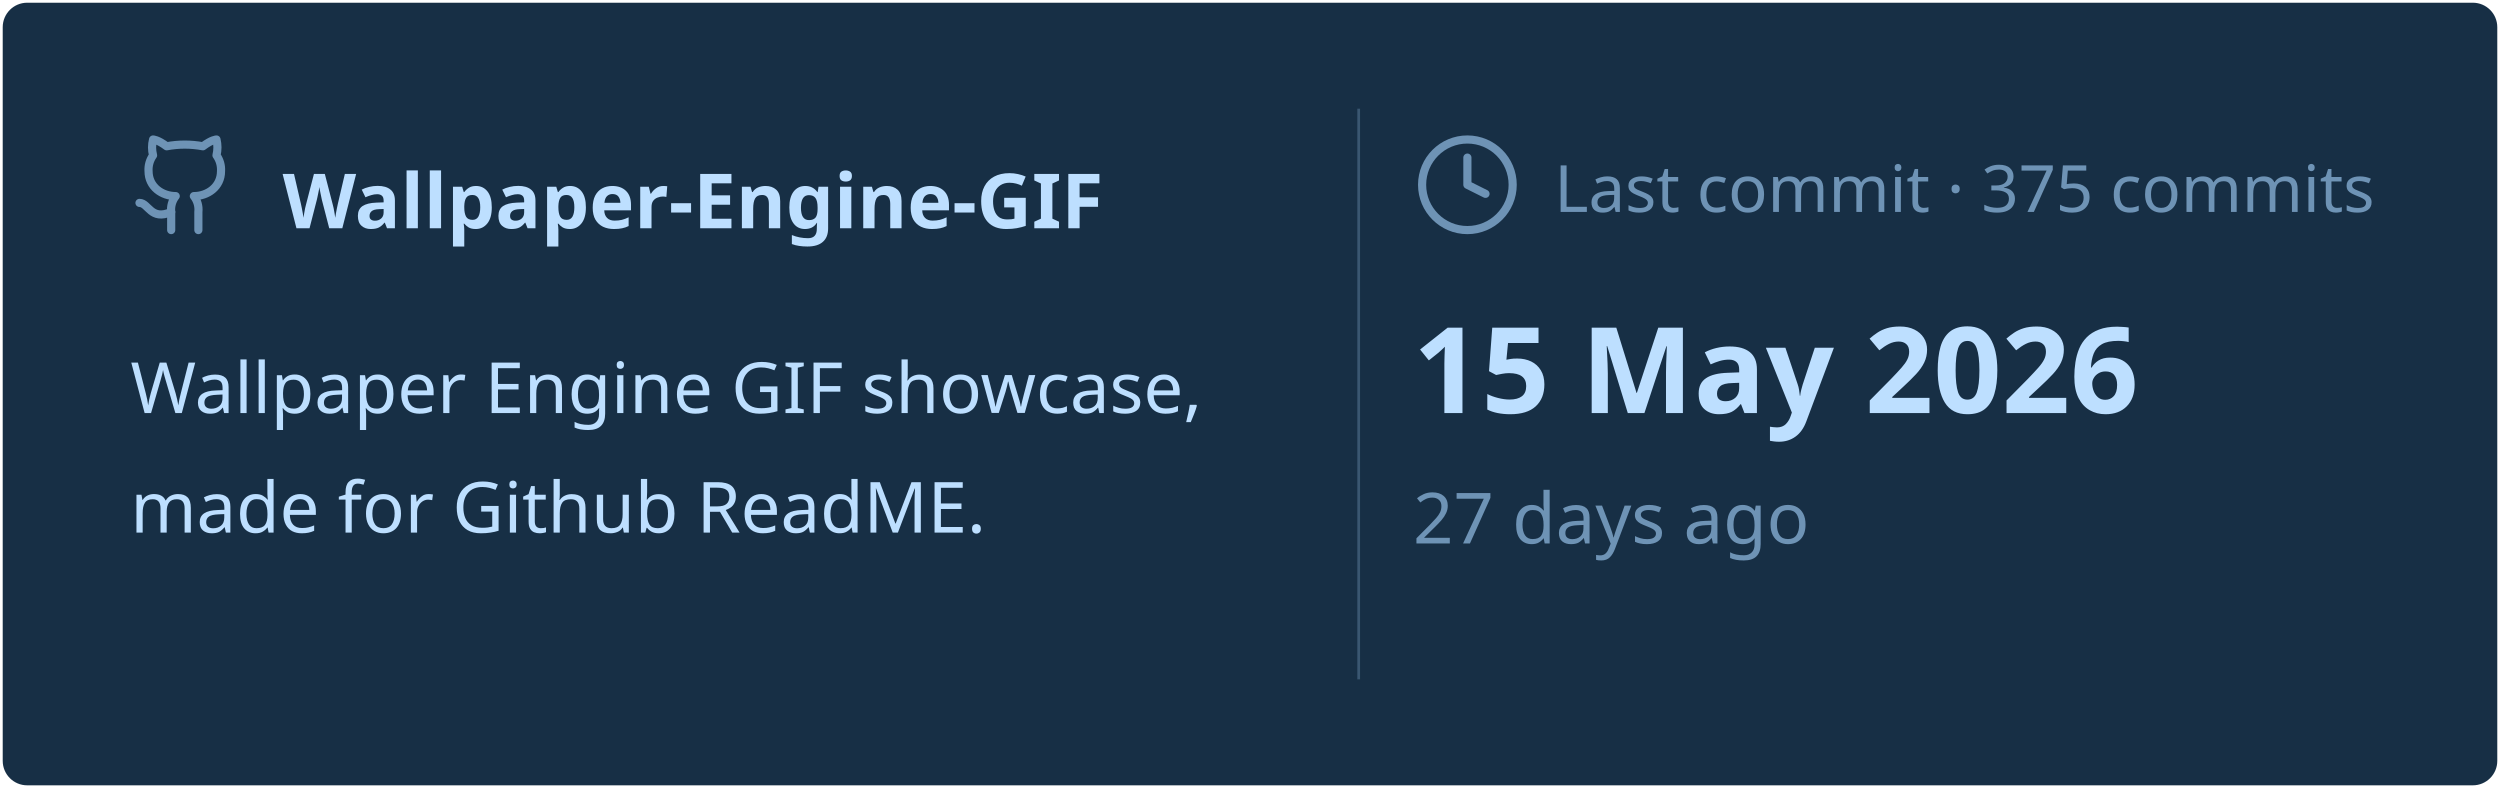
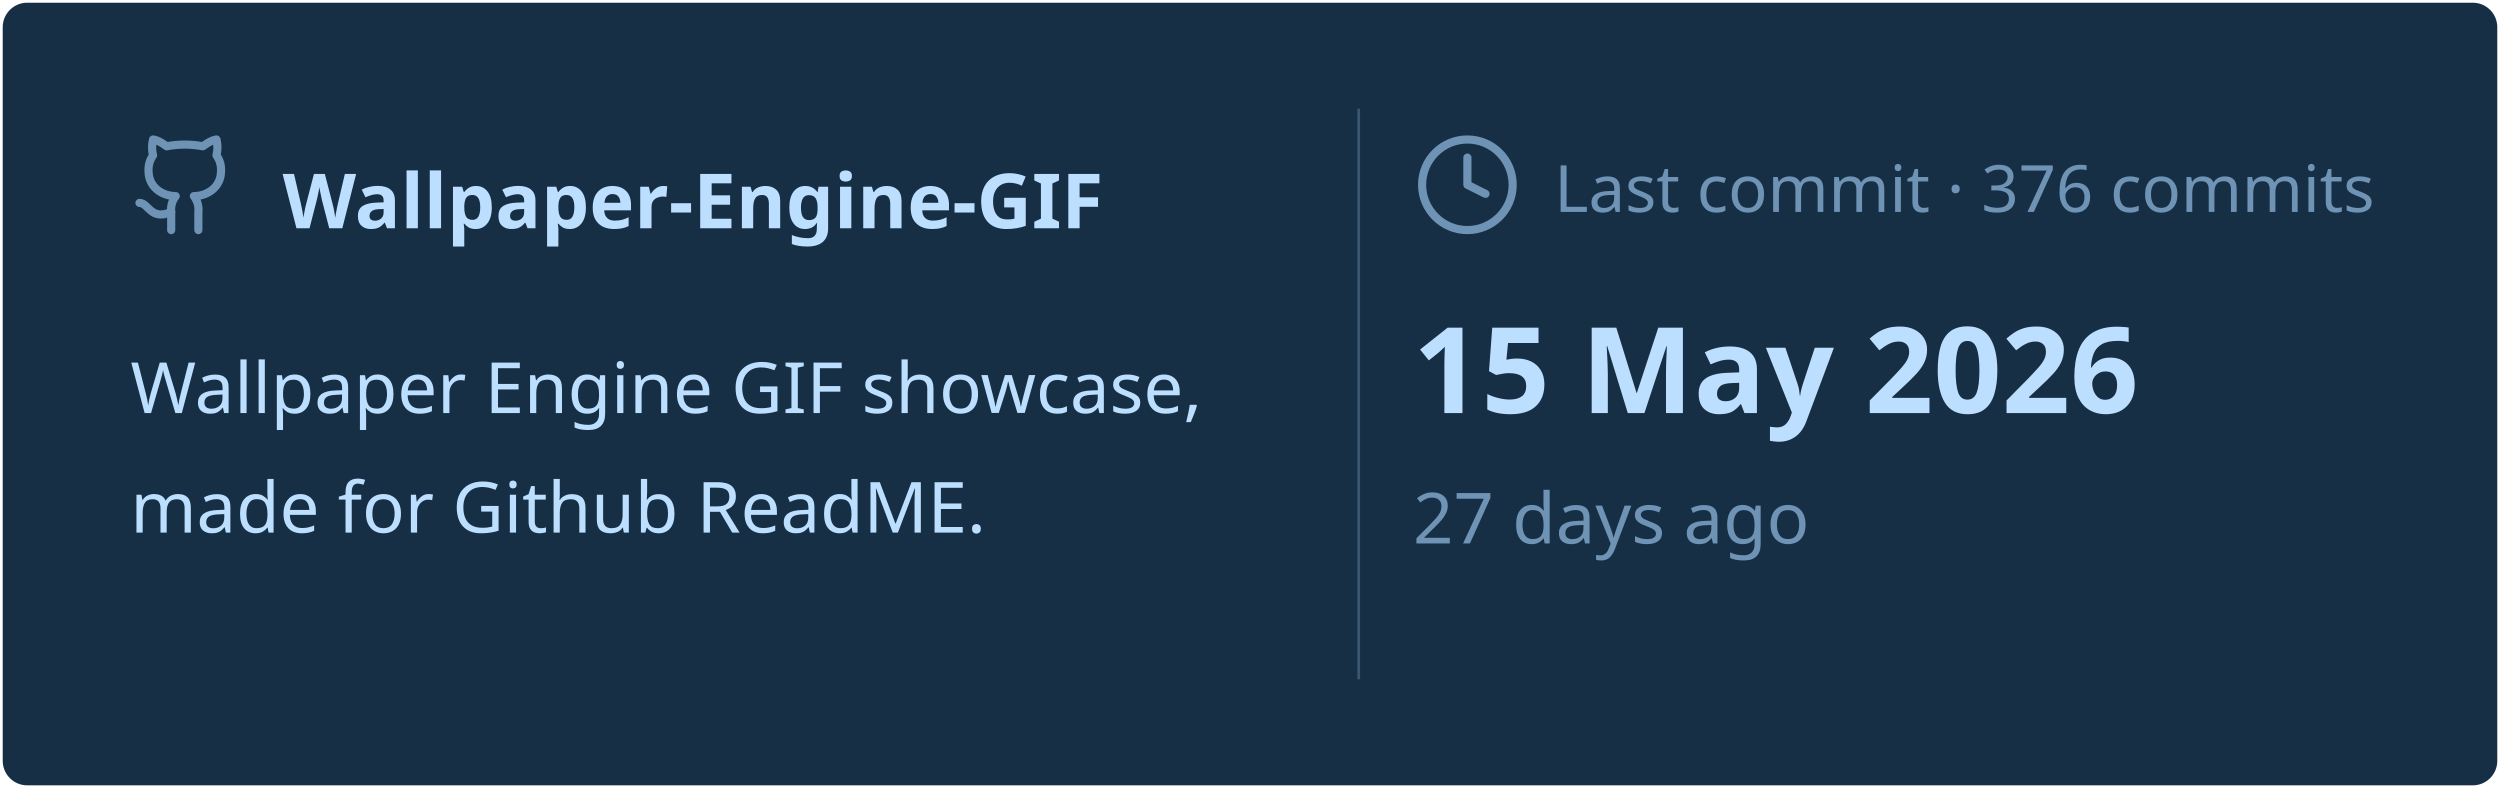
<svg xmlns="http://www.w3.org/2000/svg" viewBox="0 0 460 145" width="460px" height="145px">
  <rect stroke="#000000" stroke-opacity="0" fill="#172F45" rx="4.5" x="0.5" y="0.5" width="459" height="144" />
  <g transform="translate(24, 42)">
    <svg x="0" y="-18" width="20" height="20" viewBox="0 0 24 24" fill="none" stroke="#6E93B5" stroke-width="1.8" stroke-linecap="round" stroke-linejoin="round">
      <path d="M15 22v-4a4.8 4.8 0 0 0-1-3.5c3 0 6-2 6-5.5.08-1.25-.27-2.48-1-3.5.28-1.15.28-2.35 0-3.5 0 0-1 0-3 1.5-2.64-.5-5.36-.5-8 0C6 2 5 2 5 2c-.3 1.15-.3 2.35 0 3.5A5.403 5.403 0 0 0 4 9c0 3.5 3 5.5 6 5.5-.39.49-.68 1.05-.85 1.65-.17.6-.22 1.23-.15 1.85v4" />
      <path d="M9 18c-4.51 2-5-2-7-2" />
    </svg>
    <text x="28" y="0" font-family="&quot;Segoe UI&quot;, Ubuntu, sans-serif" font-size="14" font-weight="700" fill="#BDDFFF">Wallpaper-Engine-GIF</text>
  </g>
  <text x="24" y="76" font-family="&quot;Segoe UI&quot;, Ubuntu, sans-serif" font-size="13" font-weight="400" fill="#BDDFFF">Wallpaper Engine GIF showcase,</text>
  <text x="24" y="98" font-family="&quot;Segoe UI&quot;, Ubuntu, sans-serif" font-size="13" font-weight="400" fill="#BDDFFF">made for Github ReadME.</text>
  <line x1="250" y1="20" x2="250" y2="125" stroke="#6E93B5" stroke-width="0.5" stroke-opacity="0.4" />
  <svg x="260" y="24" width="20" height="20" viewBox="0 0 24 24" fill="none" stroke="#6E93B5" stroke-width="1.8" stroke-linecap="round" stroke-linejoin="round">
    <circle cx="12" cy="12" r="10" />
    <polyline points="12 6 12 12 16 14" />
  </svg>
-   <text x="286" y="39" font-family="&quot;Segoe UI&quot;, Ubuntu, sans-serif" font-size="12" font-weight="400" fill="#6E93B5">Last commit · 375 commits</text>
+   <text x="286" y="39" font-family="&quot;Segoe UI&quot;, Ubuntu, sans-serif" font-size="12" font-weight="400" fill="#6E93B5">Last commit · 376 commits</text>
  <text x="260" y="76" font-family="&quot;Segoe UI&quot;, Ubuntu, sans-serif" font-size="22" font-weight="700" fill="#BDDFFF">15 May 2026</text>
  <text x="260" y="100" font-family="&quot;Segoe UI&quot;, Ubuntu, sans-serif" font-size="13" font-weight="400" fill="#6E93B5">27 days ago</text>
</svg>
